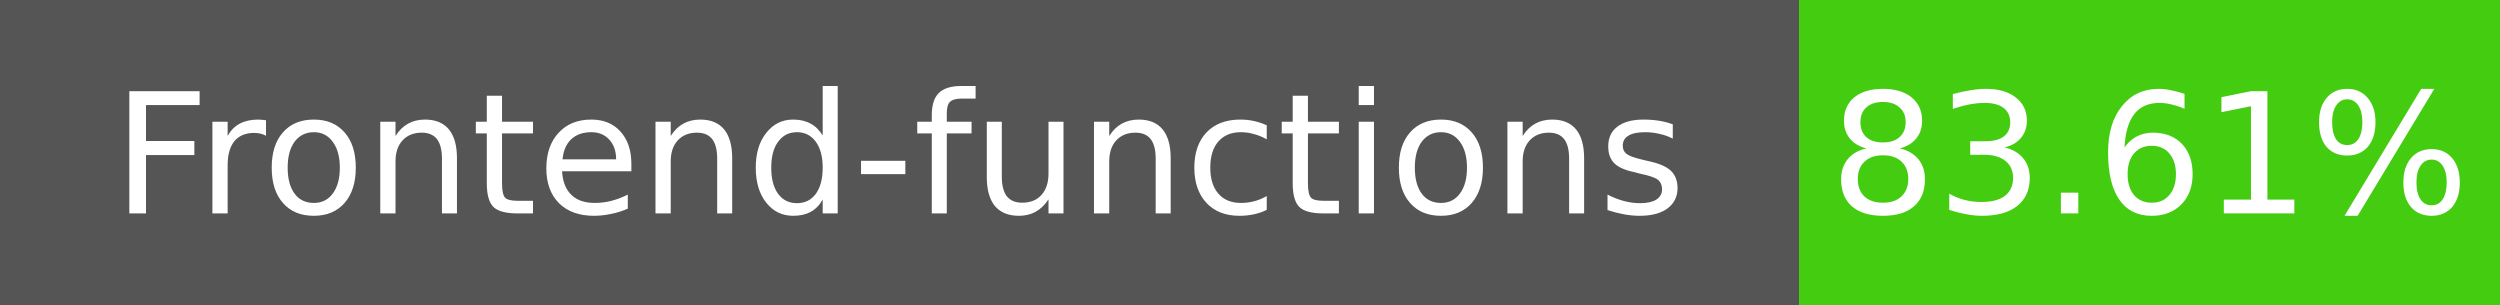
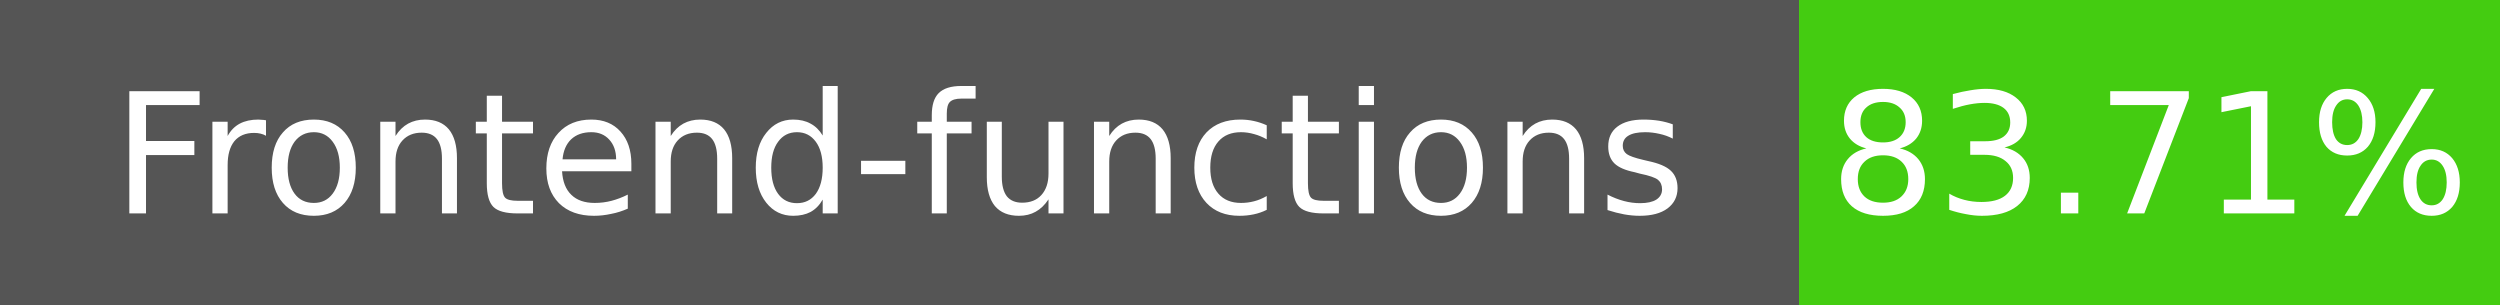
- <svg xmlns="http://www.w3.org/2000/svg" width="164" height="20" role="img" aria-label="Frontend-functions: 83.61%">
+ <svg xmlns="http://www.w3.org/2000/svg" width="164" height="20" role="img" aria-label="Frontend-functions: 83.71%">
  <g shape-rendering="crispEdges">
    <rect width="118" height="20" fill="#555" />
    <rect x="118" width="46" height="20" fill="#4c1" />
  </g>
  <g fill="#fff" text-anchor="middle" font-family="Verdana,Geneva,DejaVu Sans,sans-serif" font-size="11">
    <text x="59" y="14">Frontend-functions</text>
-     <text x="141" y="14">83.61%</text>
+     <text x="141" y="14">83.71%</text>
  </g>
</svg>
